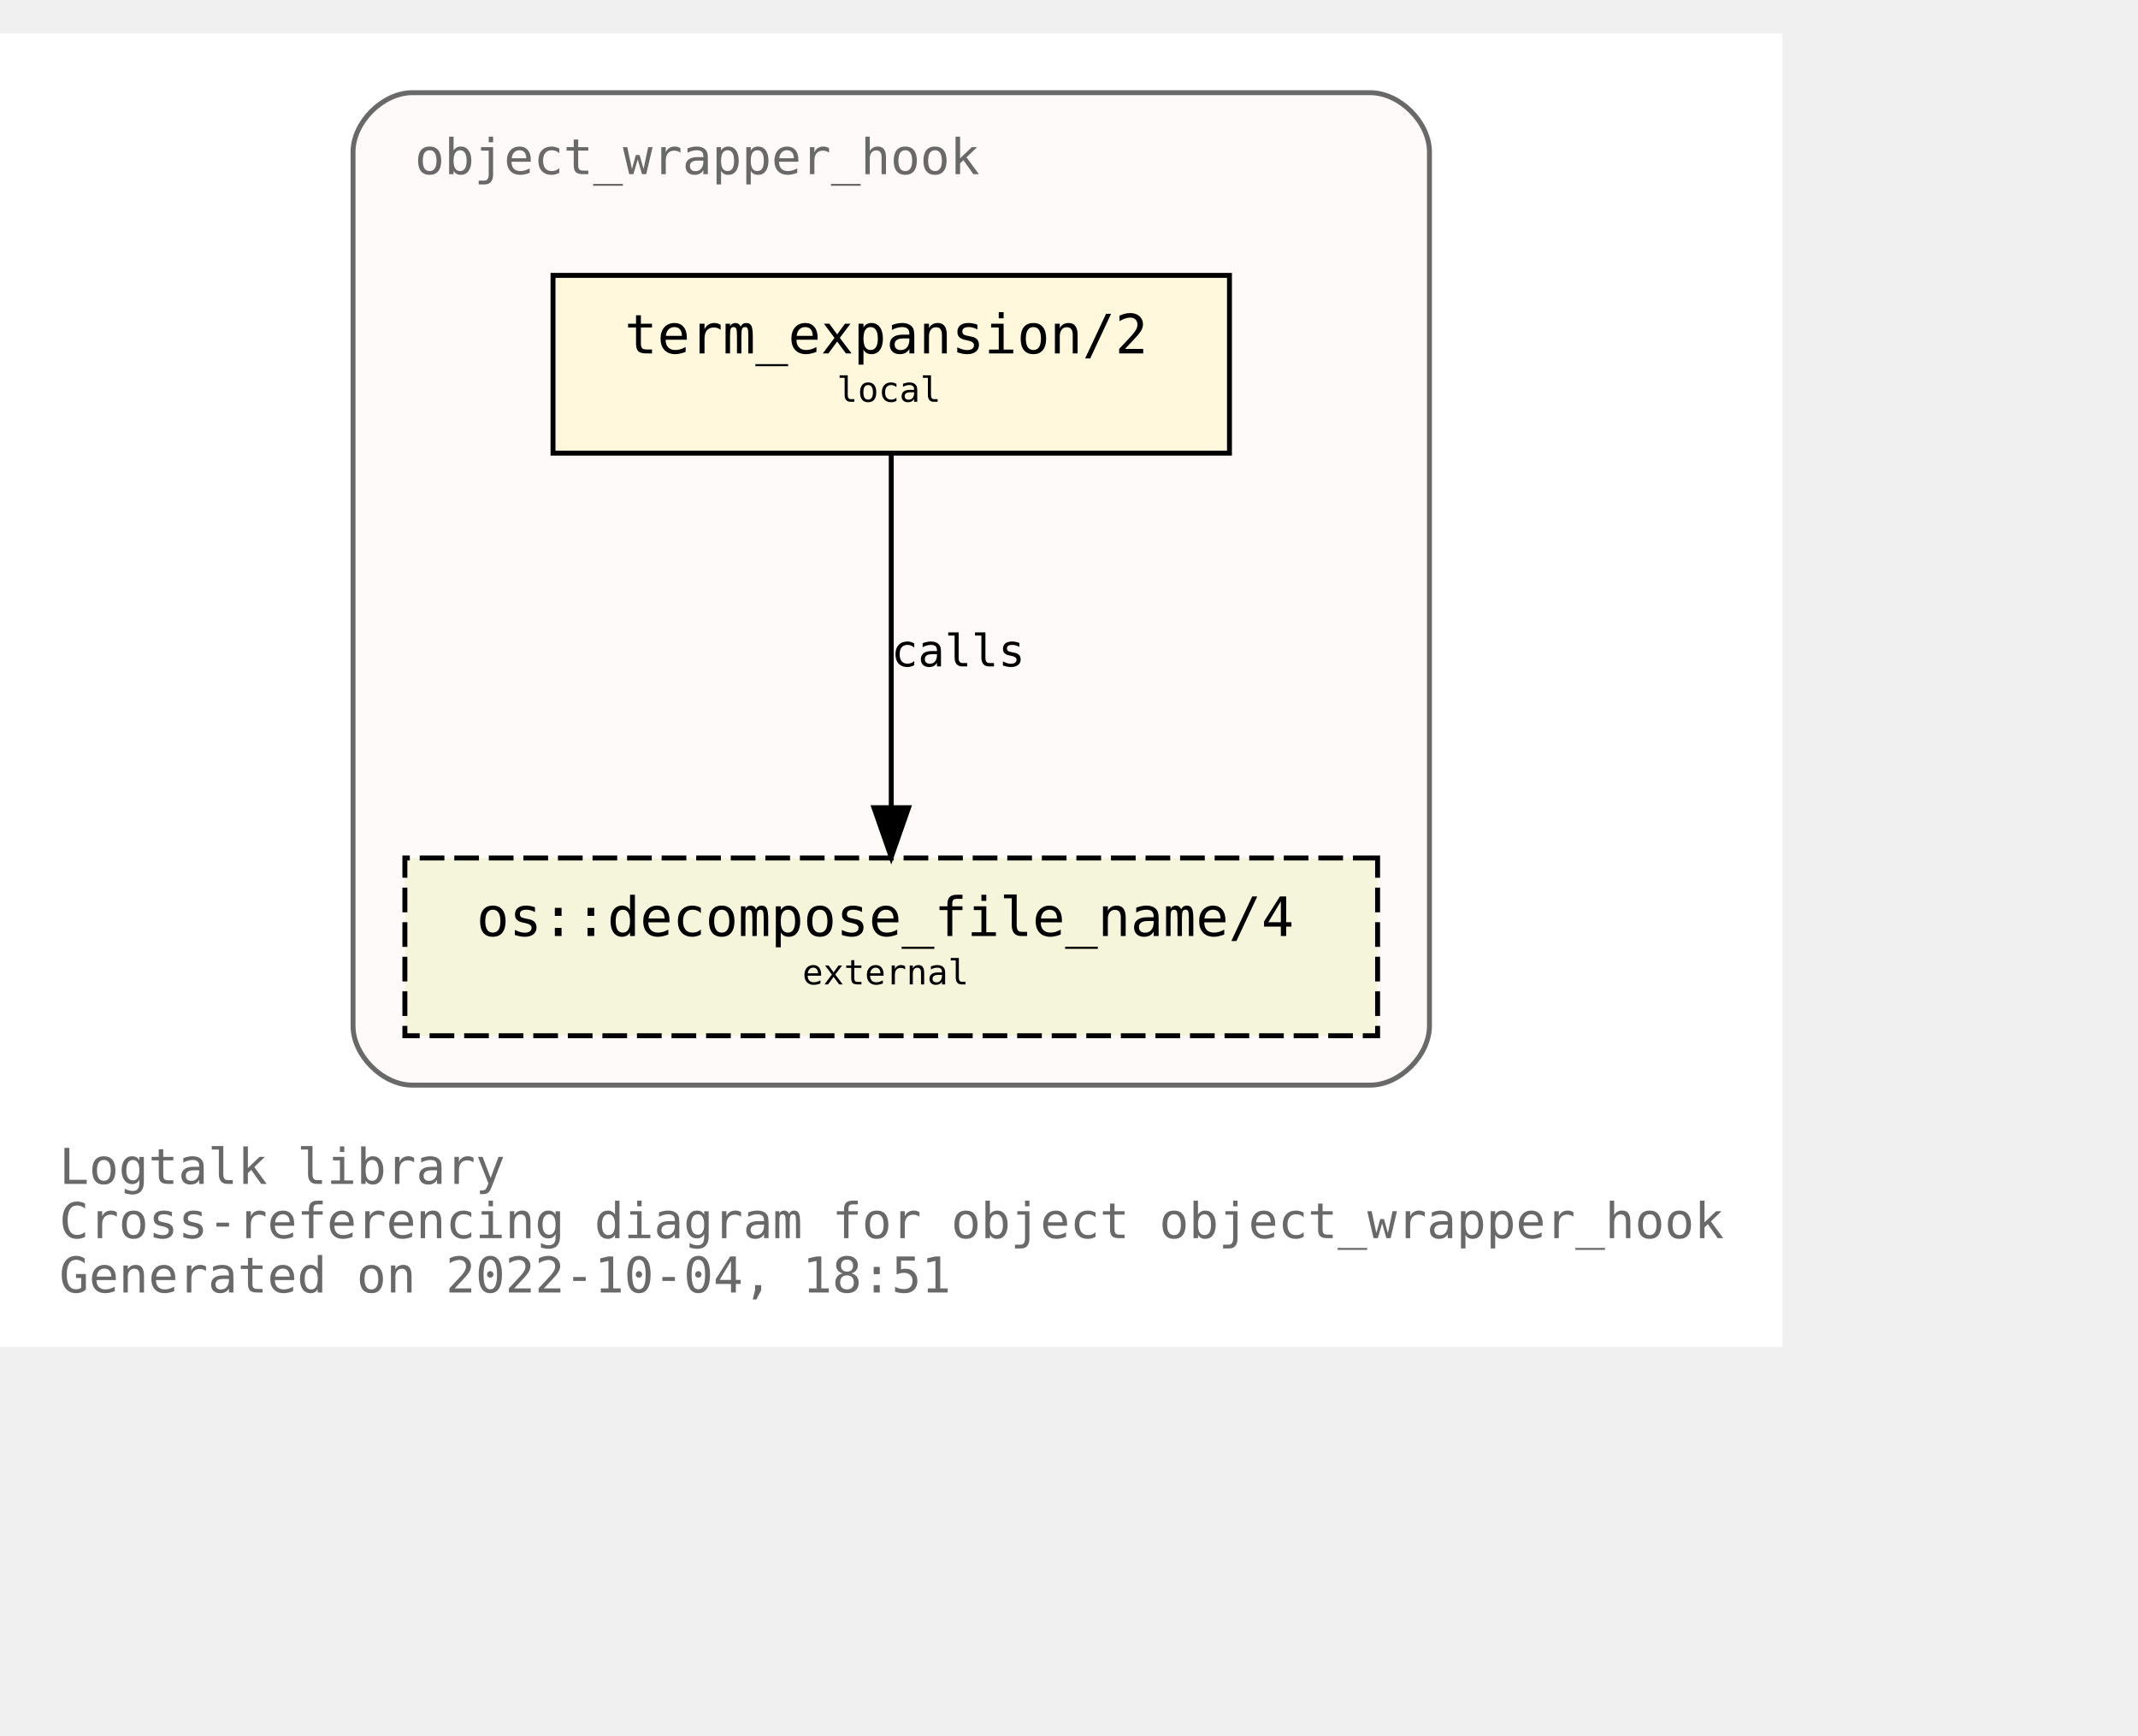
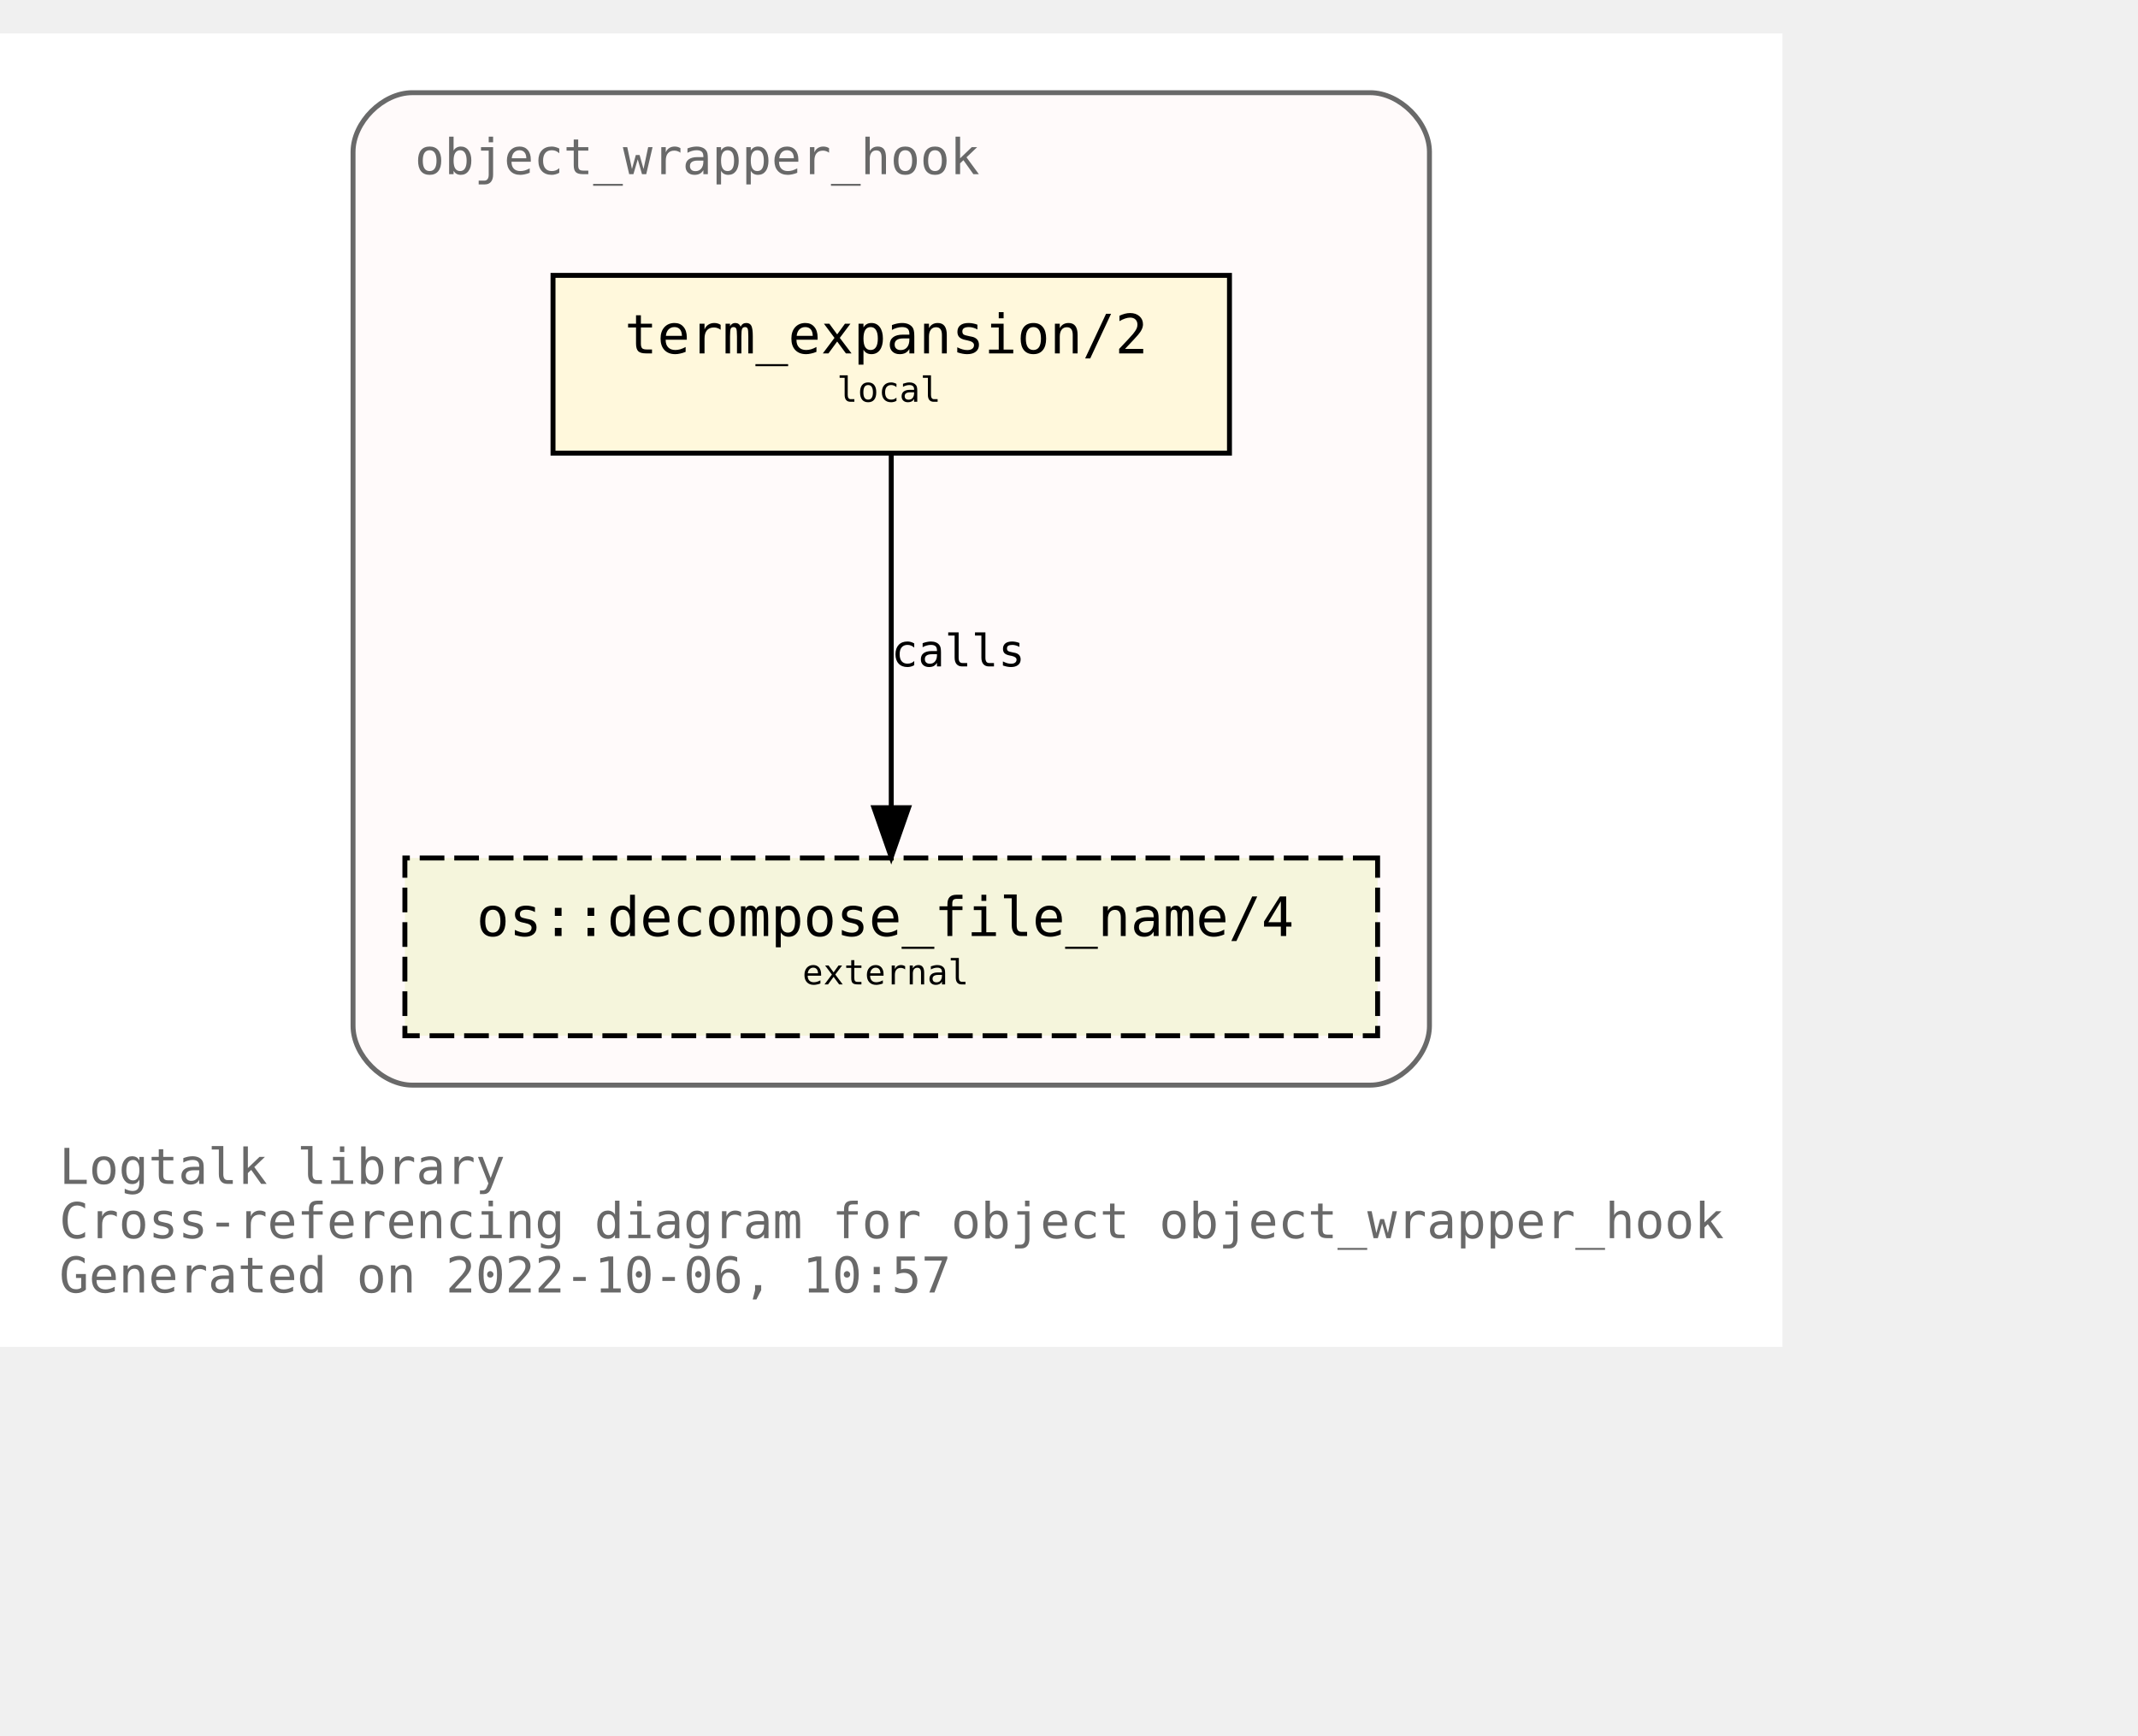
<svg xmlns="http://www.w3.org/2000/svg" xmlns:xlink="http://www.w3.org/1999/xlink" width="505pt" height="410pt" viewBox="72.00 72.00 433.00 338.00">
  <g id="graph0" class="graph" transform="scale(1 1) rotate(0) translate(76 334)">
    <polygon fill="white" stroke="none" points="-4,4 -4,-262 357,-262 357,4 -4,4" />
    <text text-anchor="start" x="8" y="-29" font-family="Monospace" font-size="10.00" fill="dimgray">Logtalk library</text>
    <text text-anchor="start" x="8" y="-18" font-family="Monospace" font-size="10.00" fill="dimgray">Cross-referencing diagram for object object_wrapper_hook</text>
-     <text text-anchor="start" x="8" y="-7" font-family="Monospace" font-size="10.00" fill="dimgray">Generated on 2022-10-04, 18:51</text>
+     <text text-anchor="start" x="8" y="-7" font-family="Monospace" font-size="10.00" fill="dimgray">Generated on 2022-10-06, 10:57</text>
    <g id="clust1" class="cluster">
      <g id="a_clust1">
        <a xlink:title="object_wrapper_hook">
          <path fill="snow" stroke="dimgray" d="M79.5,-49C79.5,-49 273.5,-49 273.5,-49 279.5,-49 285.5,-55 285.5,-61 285.5,-61 285.5,-238 285.5,-238 285.5,-244 279.5,-250 273.5,-250 273.5,-250 79.5,-250 79.5,-250 73.5,-250 67.5,-244 67.5,-238 67.5,-238 67.5,-61 67.5,-61 67.5,-55 73.5,-49 79.5,-49" />
          <g id="a_clust1_0">
-             <a xlink:href="https://github.com/LogtalkDotOrg/logtalk3/tree/80137260dc06f7d448814b63fa6a6475cfd89384/library/hook_objects/object_wrapper_hook.lgt" xlink:title="https://github.com/LogtalkDotOrg/logtalk3/tree/80137260dc06f7d448814b63fa6a6475cfd89384/library/hook_objects/object_wrapper_hook.lgt">
+             <a xlink:href="https://github.com/LogtalkDotOrg/logtalk3/tree/60ebfad571600140f493d1832885049b61434c75/library/hook_objects/object_wrapper_hook.lgt" xlink:title="https://github.com/LogtalkDotOrg/logtalk3/tree/60ebfad571600140f493d1832885049b61434c75/library/hook_objects/object_wrapper_hook.lgt">
              <text text-anchor="start" x="80" y="-233.5" font-family="Monospace" font-size="10.00" fill="dimgray">object_wrapper_hook</text>
            </a>
          </g>
        </a>
      </g>
    </g>
    <g id="node1" class="node">
      <g id="a_node1">
-         <a xlink:href="https://github.com/LogtalkDotOrg/logtalk3/tree/80137260dc06f7d448814b63fa6a6475cfd89384/library/hook_objects/object_wrapper_hook.lgt#L39" xlink:title="https://github.com/LogtalkDotOrg/logtalk3/tree/80137260dc06f7d448814b63fa6a6475cfd89384/library/hook_objects/object_wrapper_hook.lgt#L39">
+         <a xlink:href="https://github.com/LogtalkDotOrg/logtalk3/tree/60ebfad571600140f493d1832885049b61434c75/library/hook_objects/object_wrapper_hook.lgt#L39" xlink:title="https://github.com/LogtalkDotOrg/logtalk3/tree/60ebfad571600140f493d1832885049b61434c75/library/hook_objects/object_wrapper_hook.lgt#L39">
          <polygon fill="cornsilk" stroke="black" points="245,-213 108,-213 108,-177 245,-177 245,-213" />
          <text text-anchor="start" x="116.5" y="-197.8" font-family="Monospace" font-size="9.00"> </text>
          <text text-anchor="start" x="122.5" y="-197.2" font-family="Monospace" font-size="11.00">term_expansion/2</text>
          <text text-anchor="start" x="231.5" y="-197.8" font-family="Monospace" font-size="9.00"> </text>
          <text text-anchor="start" x="116.5" y="-186.8" font-family="Monospace" font-size="9.00"> </text>
          <text text-anchor="start" x="165.5" y="-187.4" font-family="Monospace" font-size="7.00">local</text>
          <text text-anchor="start" x="231.5" y="-186.8" font-family="Monospace" font-size="9.00"> </text>
        </a>
      </g>
    </g>
    <g id="node2" class="node">
      <g id="a_node2">
        <a xlink:href="https://logtalk.org/library/osp_0.html#decompose_file_name/4" xlink:title="https://logtalk.org/library/osp_0.html#decompose_file_name/4">
          <polygon fill="beige" stroke="black" stroke-dasharray="5,2" points="275,-95 78,-95 78,-59 275,-59 275,-95" />
          <text text-anchor="start" x="86.5" y="-79.8" font-family="Monospace" font-size="9.00"> </text>
          <text text-anchor="start" x="92.5" y="-79.2" font-family="Monospace" font-size="11.00">os::decompose_file_name/4</text>
          <text text-anchor="start" x="261.5" y="-79.8" font-family="Monospace" font-size="9.00"> </text>
          <text text-anchor="start" x="86.5" y="-68.8" font-family="Monospace" font-size="9.00"> </text>
          <text text-anchor="start" x="158.5" y="-69.4" font-family="Monospace" font-size="7.00">external</text>
          <text text-anchor="start" x="261.5" y="-68.8" font-family="Monospace" font-size="9.00"> </text>
        </a>
      </g>
    </g>
    <g id="edge1" class="edge">
      <g id="a_edge1">
-         <a xlink:href="https://github.com/LogtalkDotOrg/logtalk3/tree/80137260dc06f7d448814b63fa6a6475cfd89384/library/hook_objects/object_wrapper_hook.lgt#L39" xlink:title="calls">
+         <a xlink:href="https://github.com/LogtalkDotOrg/logtalk3/tree/60ebfad571600140f493d1832885049b61434c75/library/hook_objects/object_wrapper_hook.lgt#L39" xlink:title="calls">
          <path fill="none" stroke="black" d="M176.5,-176.88C176.5,-158.04 176.5,-127.47 176.5,-105.3" />
          <polygon fill="black" stroke="black" points="180,-105.19 176.5,-95.19 173,-105.19 180,-105.19" />
        </a>
      </g>
      <g id="a_edge1-label">
-         <a xlink:href="https://github.com/LogtalkDotOrg/logtalk3/tree/80137260dc06f7d448814b63fa6a6475cfd89384/library/hook_objects/object_wrapper_hook.lgt#L39" xlink:title="https://github.com/LogtalkDotOrg/logtalk3/tree/80137260dc06f7d448814b63fa6a6475cfd89384/library/hook_objects/object_wrapper_hook.lgt#L39">
+         <a xlink:href="https://github.com/LogtalkDotOrg/logtalk3/tree/60ebfad571600140f493d1832885049b61434c75/library/hook_objects/object_wrapper_hook.lgt#L39" xlink:title="https://github.com/LogtalkDotOrg/logtalk3/tree/60ebfad571600140f493d1832885049b61434c75/library/hook_objects/object_wrapper_hook.lgt#L39">
          <text text-anchor="start" x="176.5" y="-133.8" font-family="Monospace" font-size="9.00">calls</text>
        </a>
      </g>
    </g>
  </g>
</svg>
